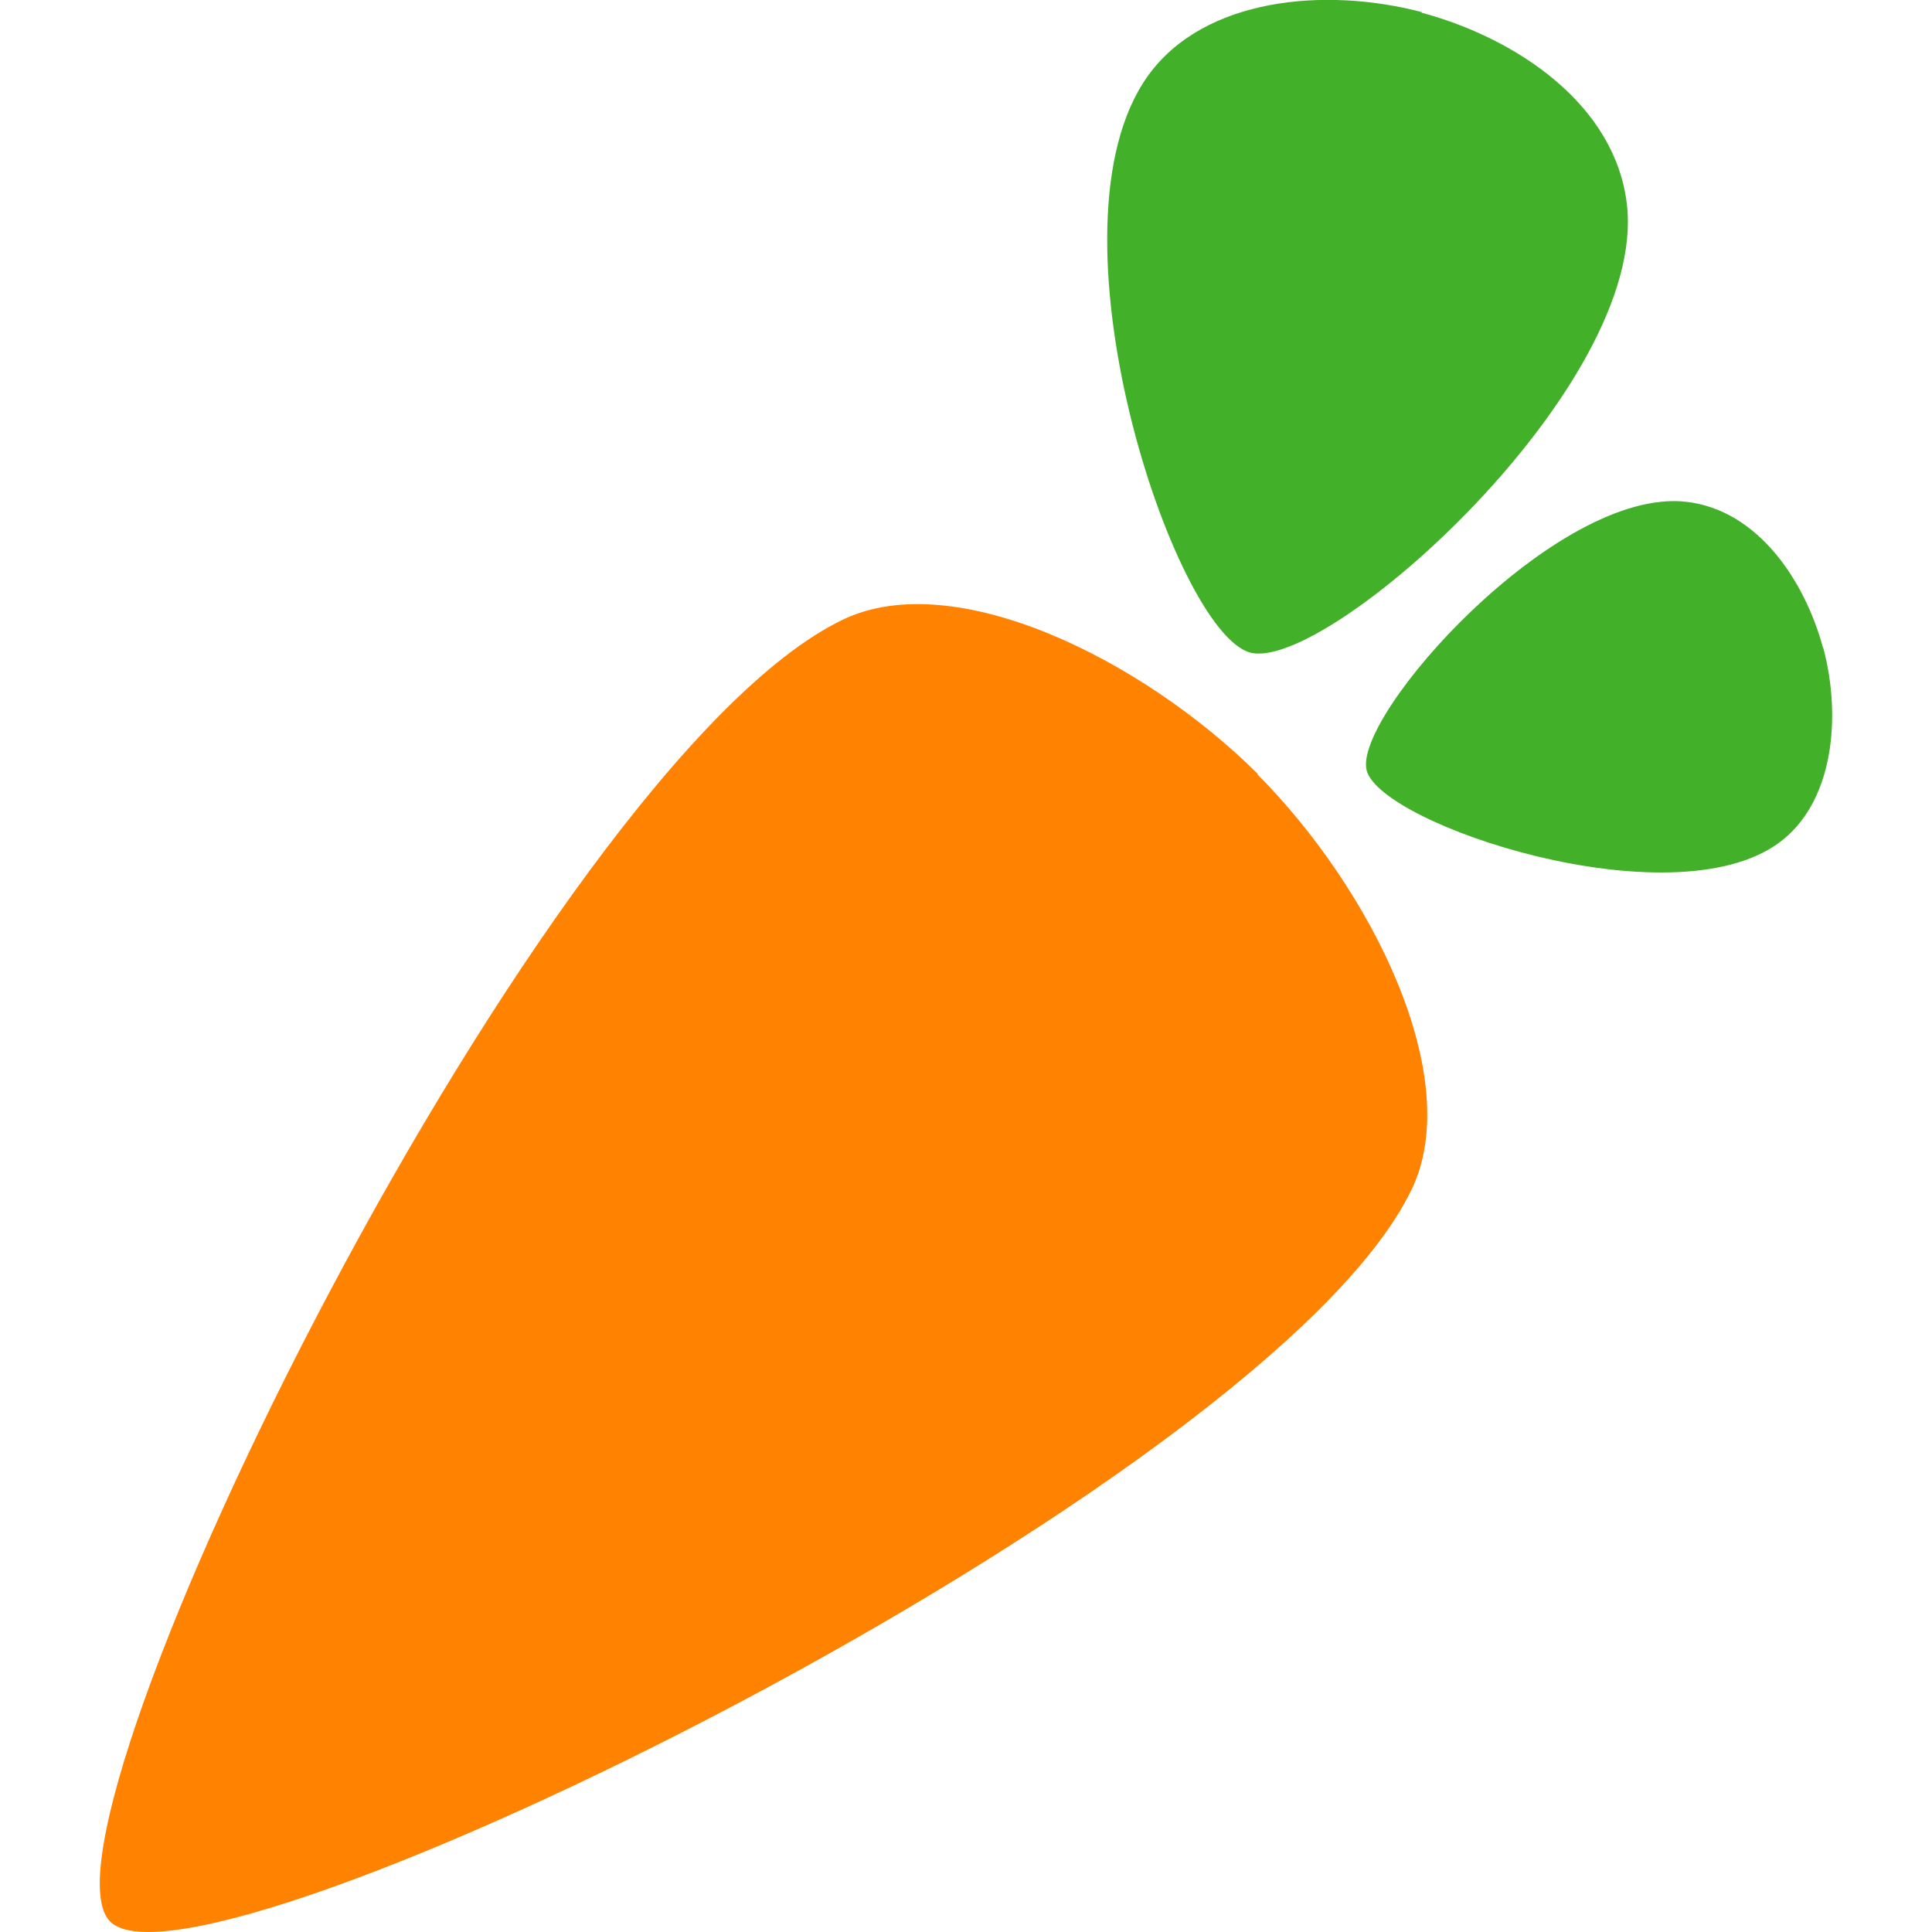
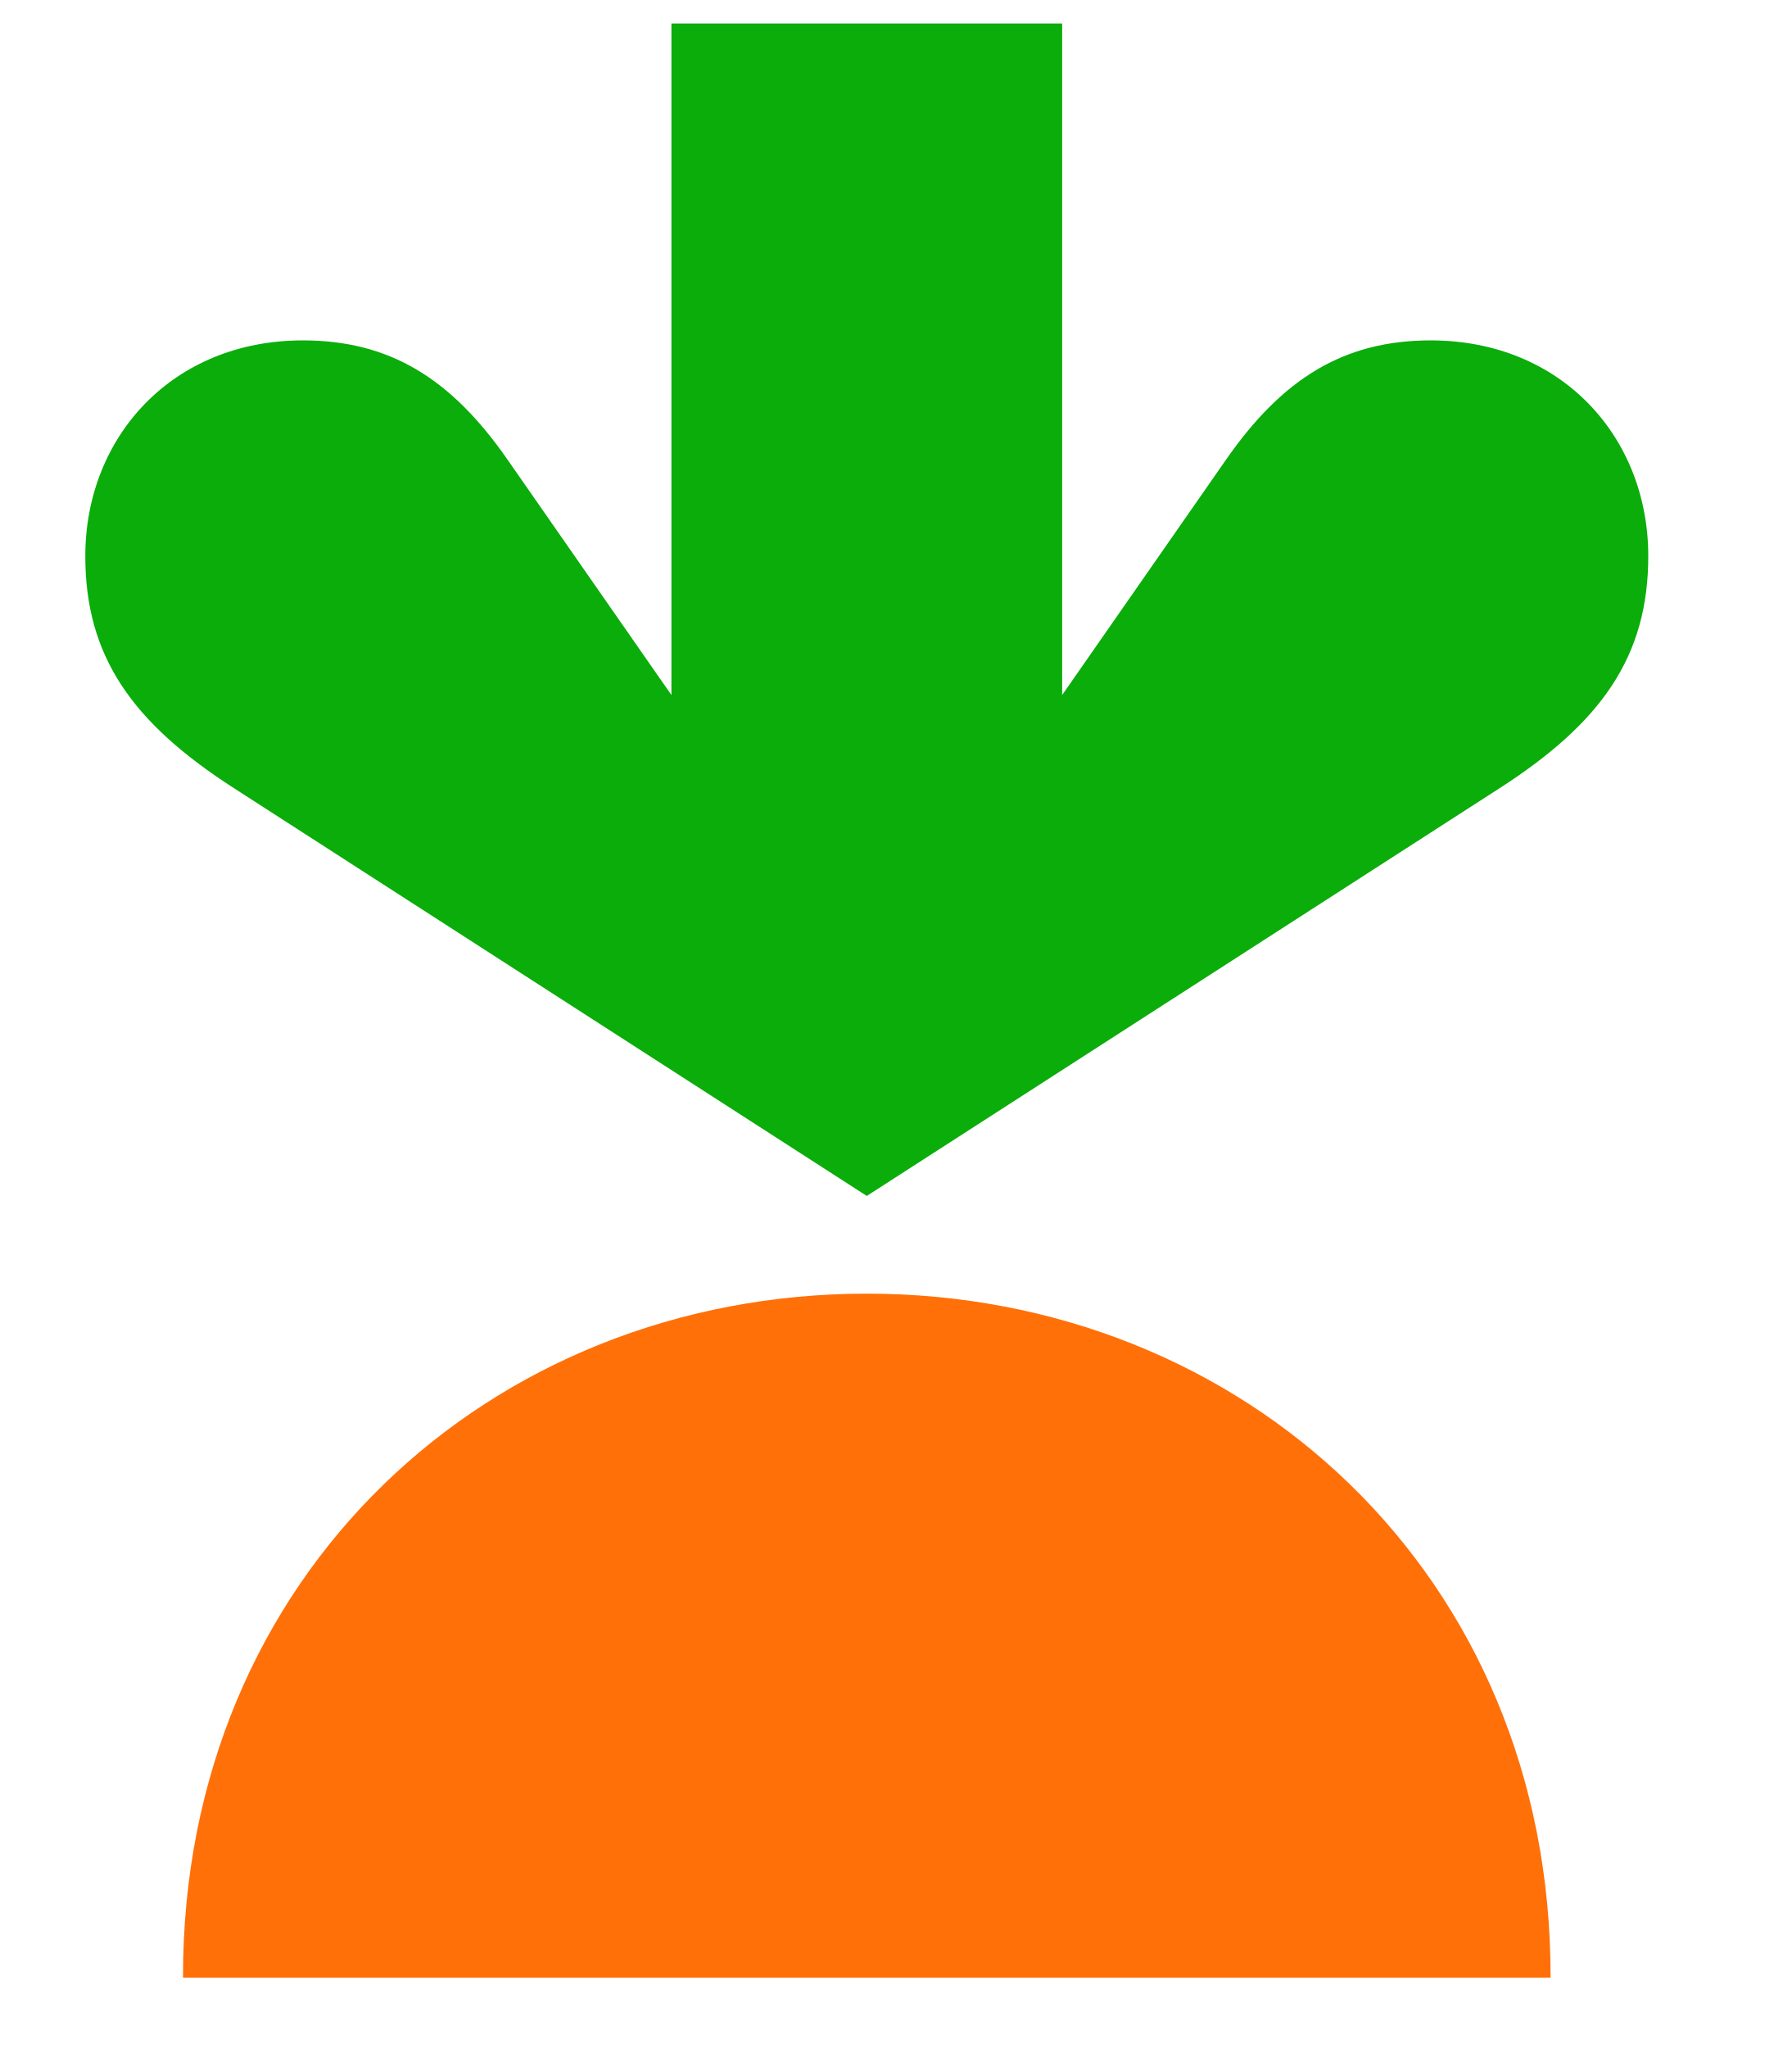
- <svg xmlns="http://www.w3.org/2000/svg" width="64" height="64" fill-rule="evenodd">
-   <path d="M41.655 25.653c3.788 3.806 6.884 10.038 5.112 13.74C42.026 49.296 6.655 66.66 3.65 63.655s14.373-38.39 24.275-43.13c3.703-1.773 9.936 1.325 13.742 5.113l-.012.015z" fill="#ff8200" />
-   <path d="M60.394 21.473c-.616-2.278-2.185-4.58-4.53-4.85-4.298-.5-11.072 7.098-10.59 8.902s10.054 4.982 13.63 2.413c1.843-1.324 2.102-4.185 1.497-6.466l-.008.002zM47.093.42c3.193.864 6.418 3.065 6.8 6.35.7 6.025-9.952 15.524-12.48 14.846S34.426 7.52 38.03 2.508C39.886-.075 43.897-.44 47.094.4l-.001.012z" fill="#43b02a" />
+ <svg xmlns="http://www.w3.org/2000/svg" version="1.1" width="21" height="24" viewBox="0 0 21 24" xml:space="preserve">
+   <defs>
+ </defs>
+   <g transform="matrix(1 0 0 1 10.16 11.73)">
+     <g style="">
+       <g transform="matrix(1 0 0 1 0 -4.58)">
+         <path style="stroke: none; stroke-width: 1; stroke-dasharray: none; stroke-linecap: butt; stroke-dashoffset: 0; stroke-linejoin: miter; stroke-miterlimit: 4; fill: rgb(10,173,10); fill-rule: nonzero; opacity: 1;" transform=" translate(-9.16, -7.15)" d="M 15.77 3.989 c -1.012 0 -1.734 0.441 -2.4 1.399 l -1.92 2.757 V 0.275 H 6.87 v 7.87 L 4.95 5.388 c -0.665 -0.958 -1.387 -1.399 -2.4 -1.399 C 1.022 3.989 0.005 5.117 0 6.507 c -0.004 1.19 0.557 1.966 1.74 2.728 l 7.42 4.78 l 7.42 -4.78 c 1.183 -0.762 1.744 -1.538 1.74 -2.728 c -0.004 -1.39 -1.022 -2.518 -2.55 -2.518 Z" stroke-linecap="round" />
+       </g>
+       <g transform="matrix(1 0 0 1 0 7.44)">
+         <path style="stroke: none; stroke-width: 1; stroke-dasharray: none; stroke-linecap: butt; stroke-dashoffset: 0; stroke-linejoin: miter; stroke-miterlimit: 4; fill: rgb(255,112,9); fill-rule: nonzero; opacity: 1;" transform=" translate(-9.16, -19.17)" d="M 9.16 15.16 c 4.41 0 8.025 3.292 8.015 8.016 H 1.145 C 1.136 18.454 4.75 15.16 9.16 15.16 Z" stroke-linecap="round" />
+       </g>
+     </g>
+   </g>
</svg>
